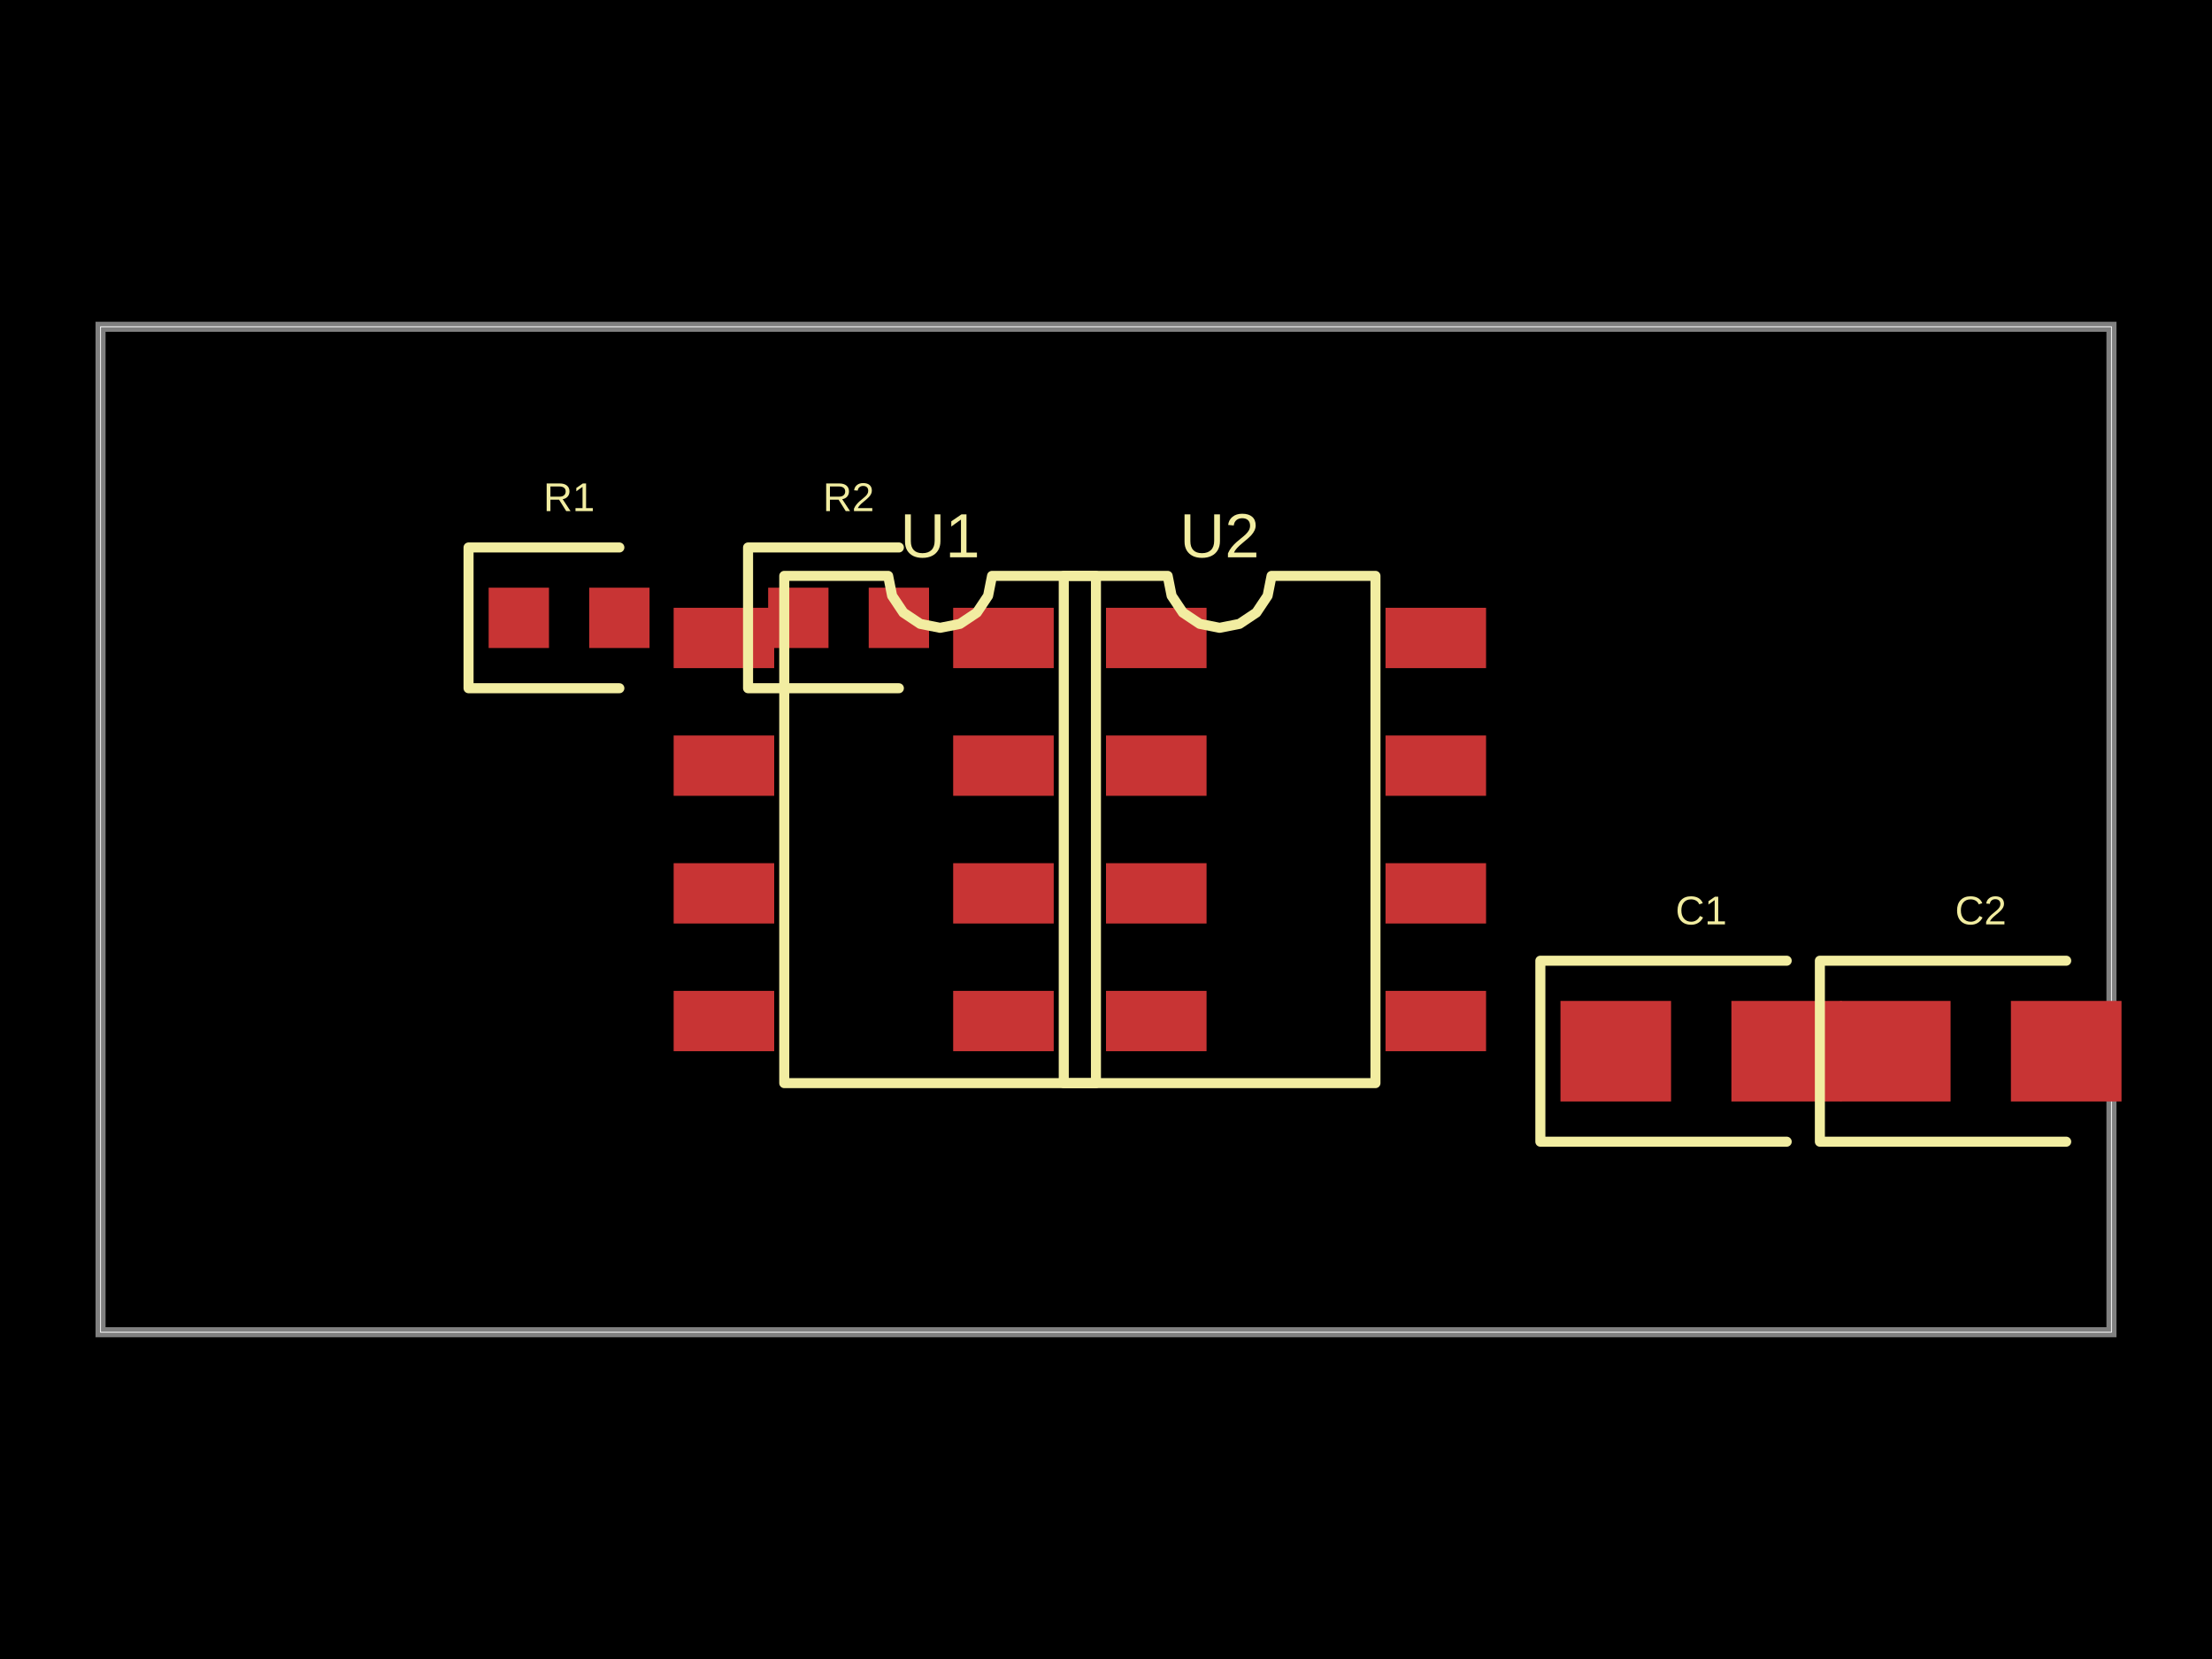
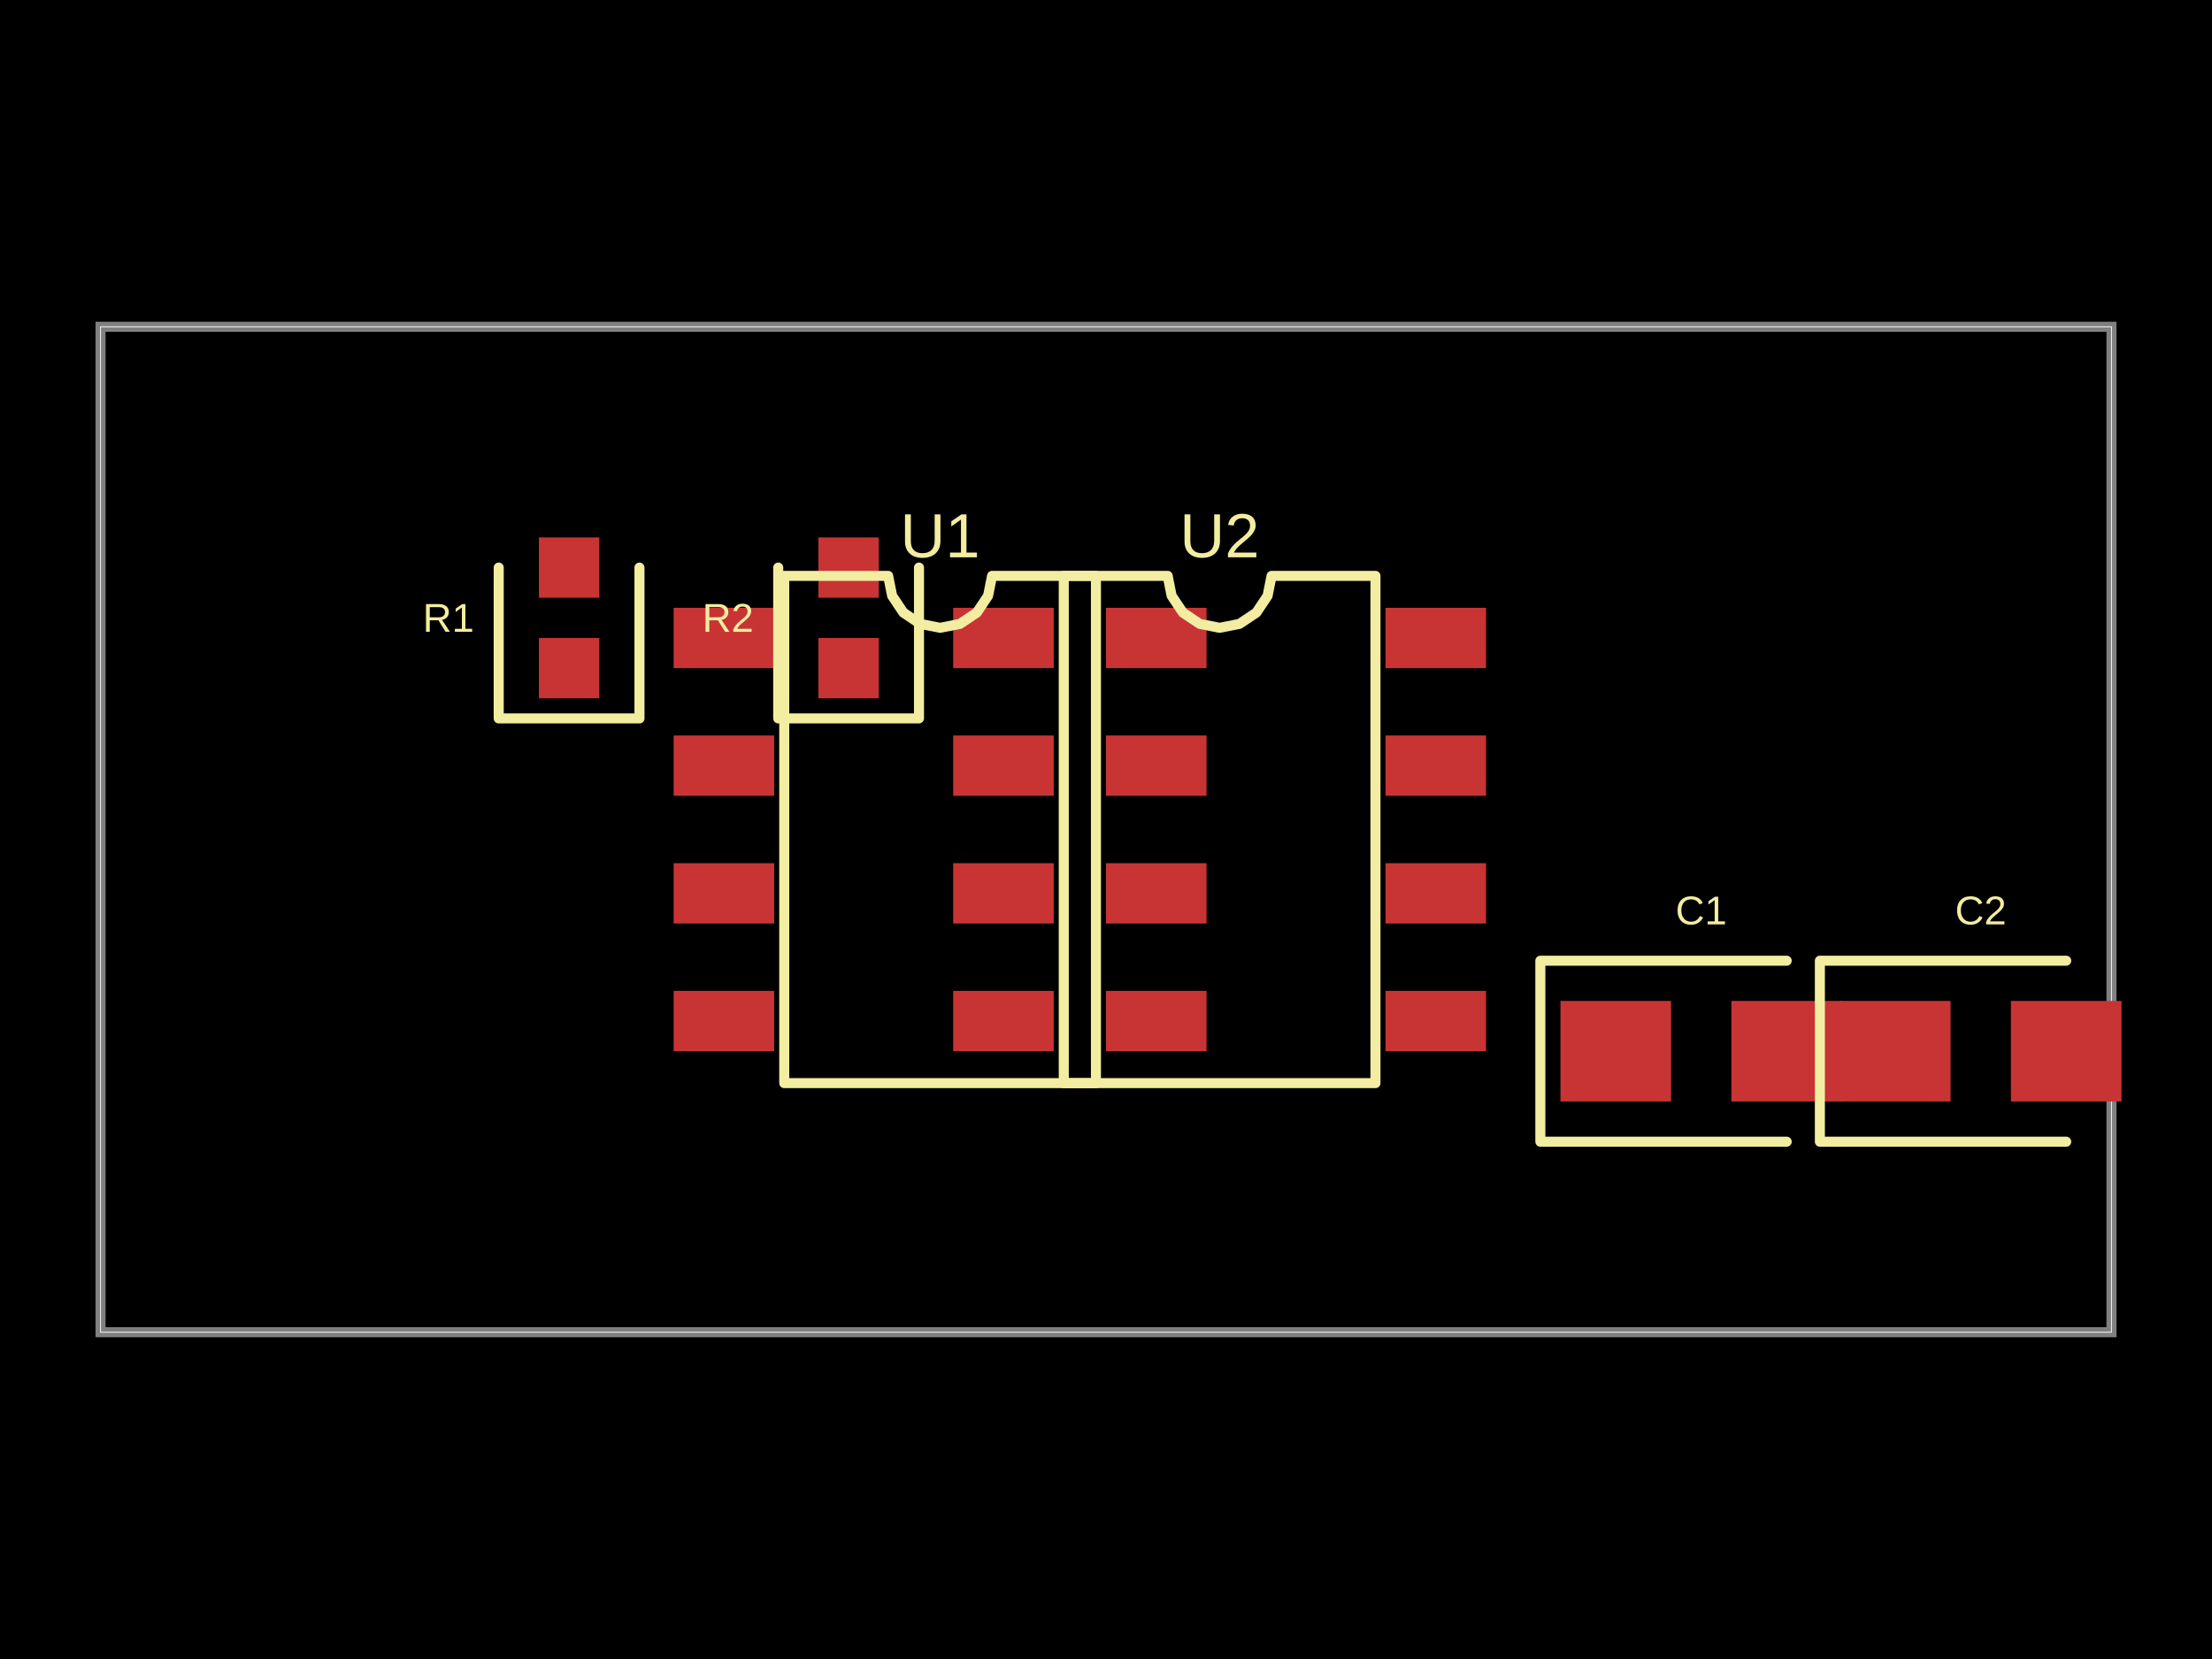
- <svg xmlns="http://www.w3.org/2000/svg" width="800" height="600" data-software-used-string="@tscircuit/core@0.0.580">
+ <svg xmlns="http://www.w3.org/2000/svg" width="800" height="600" data-software-used-string="@tscircuit/core@0.0.582">
  <style />
  <rect class="boundary" x="0" y="0" fill="#000" width="800" height="600" />
  <rect class="pcb-boundary" fill="none" stroke="#fff" stroke-width="0.3" x="36.364" y="118.182" width="727.273" height="363.636" />
  <path class="pcb-board" d="M 36.364 481.818 L 763.636 481.818 L 763.636 118.182 L 36.364 118.182 Z" fill="none" stroke="rgba(255, 255, 255, 0.5)" stroke-width="3.636" />
  <rect class="pcb-pad" fill="rgb(200, 52, 52)" x="243.636" y="219.818" width="36.364" height="21.818" data-layer="top" />
  <rect class="pcb-pad" fill="rgb(200, 52, 52)" x="243.636" y="266" width="36.364" height="21.818" data-layer="top" />
  <rect class="pcb-pad" fill="rgb(200, 52, 52)" x="243.636" y="312.182" width="36.364" height="21.818" data-layer="top" />
  <rect class="pcb-pad" fill="rgb(200, 52, 52)" x="243.636" y="358.364" width="36.364" height="21.818" data-layer="top" />
  <rect class="pcb-pad" fill="rgb(200, 52, 52)" x="400" y="358.364" width="36.364" height="21.818" data-layer="top" />
  <rect class="pcb-pad" fill="rgb(200, 52, 52)" x="400" y="312.182" width="36.364" height="21.818" data-layer="top" />
  <rect class="pcb-pad" fill="rgb(200, 52, 52)" x="400" y="266" width="36.364" height="21.818" data-layer="top" />
  <rect class="pcb-pad" fill="rgb(200, 52, 52)" x="400" y="219.818" width="36.364" height="21.818" data-layer="top" />
-   <rect class="pcb-pad" fill="rgb(200, 52, 52)" x="176.727" y="212.545" width="21.818" height="21.818" data-layer="top" />
-   <rect class="pcb-pad" fill="rgb(200, 52, 52)" x="213.091" y="212.545" width="21.818" height="21.818" data-layer="top" />
+   <rect class="pcb-pad" fill="rgb(200, 52, 52)" x="194.909" y="230.727" width="21.818" height="21.818" data-layer="top" />
+   <rect class="pcb-pad" fill="rgb(200, 52, 52)" x="194.909" y="194.364" width="21.818" height="21.818" data-layer="top" />
  <rect class="pcb-pad" fill="rgb(200, 52, 52)" x="564.364" y="362" width="40" height="36.364" data-layer="top" />
  <rect class="pcb-pad" fill="rgb(200, 52, 52)" x="626.182" y="362" width="40" height="36.364" data-layer="top" />
  <rect class="pcb-pad" fill="rgb(200, 52, 52)" x="344.727" y="219.818" width="36.364" height="21.818" data-layer="top" />
  <rect class="pcb-pad" fill="rgb(200, 52, 52)" x="344.727" y="266" width="36.364" height="21.818" data-layer="top" />
  <rect class="pcb-pad" fill="rgb(200, 52, 52)" x="344.727" y="312.182" width="36.364" height="21.818" data-layer="top" />
  <rect class="pcb-pad" fill="rgb(200, 52, 52)" x="344.727" y="358.364" width="36.364" height="21.818" data-layer="top" />
  <rect class="pcb-pad" fill="rgb(200, 52, 52)" x="501.091" y="358.364" width="36.364" height="21.818" data-layer="top" />
  <rect class="pcb-pad" fill="rgb(200, 52, 52)" x="501.091" y="312.182" width="36.364" height="21.818" data-layer="top" />
  <rect class="pcb-pad" fill="rgb(200, 52, 52)" x="501.091" y="266" width="36.364" height="21.818" data-layer="top" />
  <rect class="pcb-pad" fill="rgb(200, 52, 52)" x="501.091" y="219.818" width="36.364" height="21.818" data-layer="top" />
-   <rect class="pcb-pad" fill="rgb(200, 52, 52)" x="277.818" y="212.545" width="21.818" height="21.818" data-layer="top" />
-   <rect class="pcb-pad" fill="rgb(200, 52, 52)" x="314.182" y="212.545" width="21.818" height="21.818" data-layer="top" />
+   <rect class="pcb-pad" fill="rgb(200, 52, 52)" x="296" y="230.727" width="21.818" height="21.818" data-layer="top" />
+   <rect class="pcb-pad" fill="rgb(200, 52, 52)" x="296" y="194.364" width="21.818" height="21.818" data-layer="top" />
  <rect class="pcb-pad" fill="rgb(200, 52, 52)" x="665.455" y="362" width="40" height="36.364" data-layer="top" />
  <rect class="pcb-pad" fill="rgb(200, 52, 52)" x="727.273" y="362" width="40" height="36.364" data-layer="top" />
  <path class="pcb-silkscreen pcb-silkscreen-top" d="M 283.636 391.727 L 283.636 208.273 L 321.212 208.273 L 322.642 215.463 L 326.715 221.558 L 332.81 225.63 L 340 227.061 L 347.19 225.63 L 353.285 221.558 L 357.358 215.463 L 358.788 208.273 L 396.364 208.273 L 396.364 391.727 L 283.636 391.727 Z" fill="none" stroke="#f2eda1" stroke-width="3.636" stroke-linecap="round" stroke-linejoin="round" data-pcb-component-id="pcb_component_0" data-pcb-silkscreen-path-id="pcb_silkscreen_path_0" />
-   <path class="pcb-silkscreen pcb-silkscreen-top" d="M 224 198 L 169.455 198 L 169.455 248.909 L 224 248.909" fill="none" stroke="#f2eda1" stroke-width="3.636" stroke-linecap="round" stroke-linejoin="round" data-pcb-component-id="pcb_component_1" data-pcb-silkscreen-path-id="pcb_silkscreen_path_1" />
+   <path class="pcb-silkscreen pcb-silkscreen-top" d="M 180.364 205.273 L 180.364 259.818 L 231.273 259.818 L 231.273 205.273" fill="none" stroke="#f2eda1" stroke-width="3.636" stroke-linecap="round" stroke-linejoin="round" data-pcb-component-id="pcb_component_1" data-pcb-silkscreen-path-id="pcb_silkscreen_path_1" />
  <path class="pcb-silkscreen pcb-silkscreen-top" d="M 646.182 347.455 L 557.091 347.455 L 557.091 412.909 L 646.182 412.909" fill="none" stroke="#f2eda1" stroke-width="3.636" stroke-linecap="round" stroke-linejoin="round" data-pcb-component-id="pcb_component_2" data-pcb-silkscreen-path-id="pcb_silkscreen_path_2" />
  <path class="pcb-silkscreen pcb-silkscreen-top" d="M 384.727 391.727 L 384.727 208.273 L 422.303 208.273 L 423.733 215.463 L 427.806 221.558 L 433.901 225.63 L 441.091 227.061 L 448.281 225.63 L 454.376 221.558 L 458.449 215.463 L 459.879 208.273 L 497.455 208.273 L 497.455 391.727 L 384.727 391.727 Z" fill="none" stroke="#f2eda1" stroke-width="3.636" stroke-linecap="round" stroke-linejoin="round" data-pcb-component-id="pcb_component_3" data-pcb-silkscreen-path-id="pcb_silkscreen_path_3" />
-   <path class="pcb-silkscreen pcb-silkscreen-top" d="M 325.091 198 L 270.545 198 L 270.545 248.909 L 325.091 248.909" fill="none" stroke="#f2eda1" stroke-width="3.636" stroke-linecap="round" stroke-linejoin="round" data-pcb-component-id="pcb_component_4" data-pcb-silkscreen-path-id="pcb_silkscreen_path_4" />
+   <path class="pcb-silkscreen pcb-silkscreen-top" d="M 281.455 205.273 L 281.455 259.818 L 332.364 259.818 L 332.364 205.273" fill="none" stroke="#f2eda1" stroke-width="3.636" stroke-linecap="round" stroke-linejoin="round" data-pcb-component-id="pcb_component_4" data-pcb-silkscreen-path-id="pcb_silkscreen_path_4" />
  <path class="pcb-silkscreen pcb-silkscreen-top" d="M 747.273 347.455 L 658.182 347.455 L 658.182 412.909 L 747.273 412.909" fill="none" stroke="#f2eda1" stroke-width="3.636" stroke-linecap="round" stroke-linejoin="round" data-pcb-component-id="pcb_component_5" data-pcb-silkscreen-path-id="pcb_silkscreen_path_5" />
  <text x="0" y="0" dx="0" dy="0" fill="#f2eda1" font-family="Arial, sans-serif" font-size="22.561" text-anchor="middle" dominant-baseline="central" transform="matrix(1,0,0,1,340,193.7273)" class="pcb-silkscreen-text pcb-silkscreen-top" data-pcb-silkscreen-text-id="pcb_component_0" stroke="none">U1</text>
-   <text x="0" y="0" dx="0" dy="0" fill="#f2eda1" font-family="Arial, sans-serif" font-size="14.545" text-anchor="middle" dominant-baseline="central" transform="matrix(1,0,0,1,205.8182,179.8182)" class="pcb-silkscreen-text pcb-silkscreen-top" data-pcb-silkscreen-text-id="pcb_component_1" stroke="none">R1</text>
+   <text x="0" y="0" dx="0" dy="0" fill="#f2eda1" font-family="Arial, sans-serif" font-size="14.545" text-anchor="middle" dominant-baseline="central" transform="matrix(1,0,0,1,162.1818,223.4545)" class="pcb-silkscreen-text pcb-silkscreen-top" data-pcb-silkscreen-text-id="pcb_component_1" stroke="none">R1</text>
  <text x="0" y="0" dx="0" dy="0" fill="#f2eda1" font-family="Arial, sans-serif" font-size="14.545" text-anchor="middle" dominant-baseline="central" transform="matrix(1,0,0,1,615.2727,329.2727)" class="pcb-silkscreen-text pcb-silkscreen-top" data-pcb-silkscreen-text-id="pcb_component_2" stroke="none">C1</text>
  <text x="0" y="0" dx="0" dy="0" fill="#f2eda1" font-family="Arial, sans-serif" font-size="22.561" text-anchor="middle" dominant-baseline="central" transform="matrix(1,0,0,1,441.0909,193.7273)" class="pcb-silkscreen-text pcb-silkscreen-top" data-pcb-silkscreen-text-id="pcb_component_3" stroke="none">U2</text>
-   <text x="0" y="0" dx="0" dy="0" fill="#f2eda1" font-family="Arial, sans-serif" font-size="14.545" text-anchor="middle" dominant-baseline="central" transform="matrix(1,0,0,1,306.9091,179.8182)" class="pcb-silkscreen-text pcb-silkscreen-top" data-pcb-silkscreen-text-id="pcb_component_4" stroke="none">R2</text>
+   <text x="0" y="0" dx="0" dy="0" fill="#f2eda1" font-family="Arial, sans-serif" font-size="14.545" text-anchor="middle" dominant-baseline="central" transform="matrix(1,0,0,1,263.2727,223.4545)" class="pcb-silkscreen-text pcb-silkscreen-top" data-pcb-silkscreen-text-id="pcb_component_4" stroke="none">R2</text>
  <text x="0" y="0" dx="0" dy="0" fill="#f2eda1" font-family="Arial, sans-serif" font-size="14.545" text-anchor="middle" dominant-baseline="central" transform="matrix(1,0,0,1,716.3636,329.2727)" class="pcb-silkscreen-text pcb-silkscreen-top" data-pcb-silkscreen-text-id="pcb_component_5" stroke="none">C2</text>
</svg>
